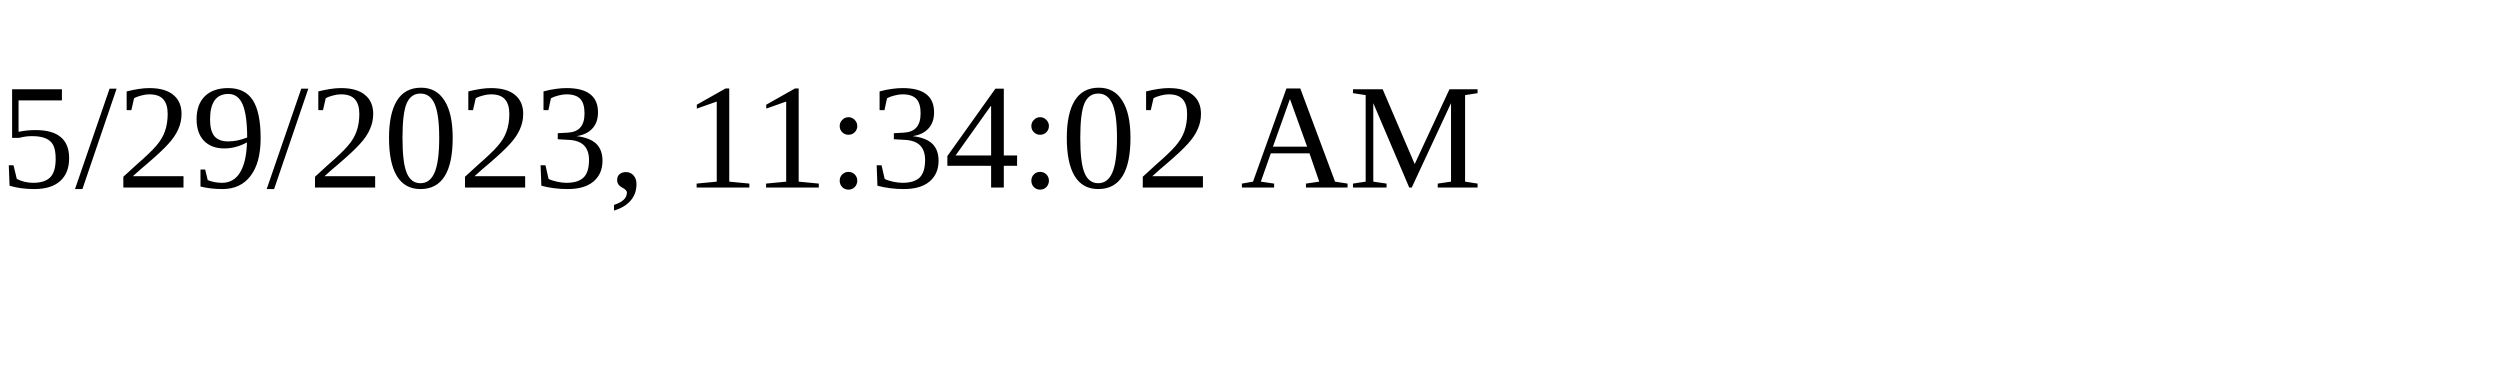
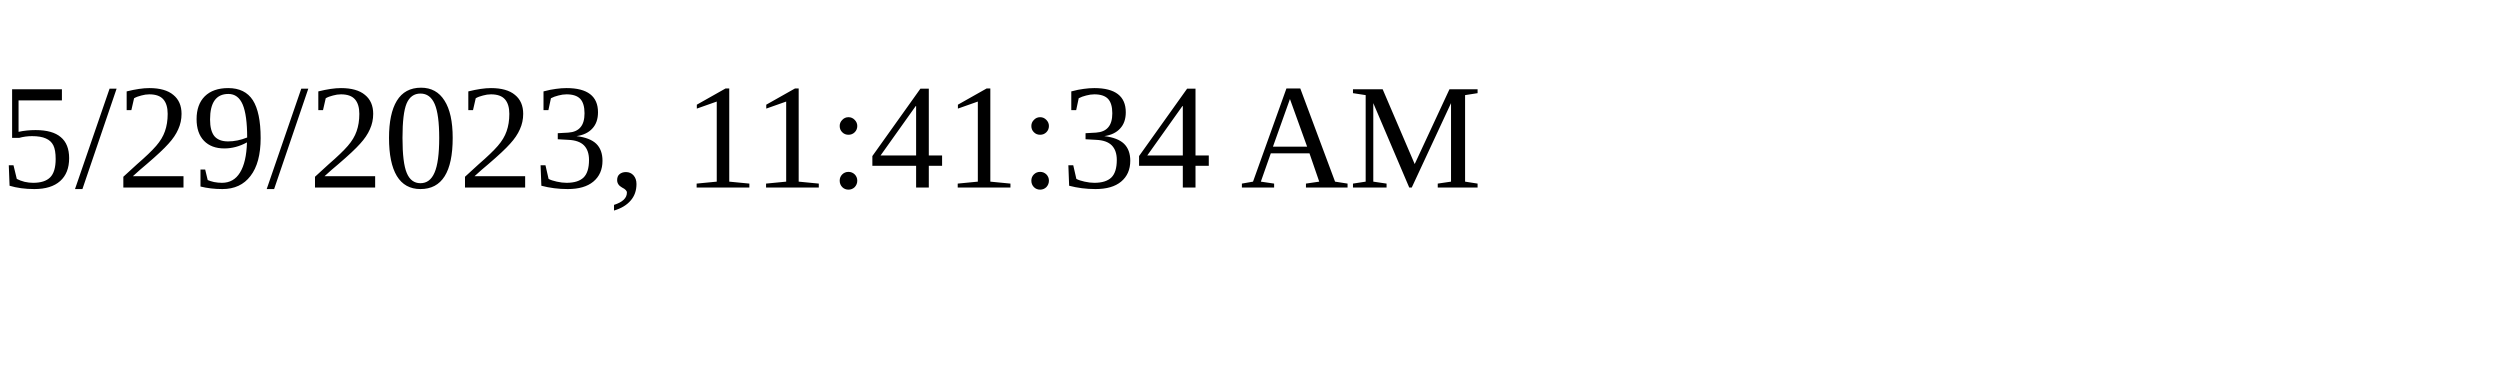
<svg xmlns="http://www.w3.org/2000/svg" height="30" width="200">
-   <text x="0" y="15">5/29/2023, 11:34:02 AM</text>
+   <text x="0" y="15">5/29/2023, 11:41:34 AM</text>
</svg>
